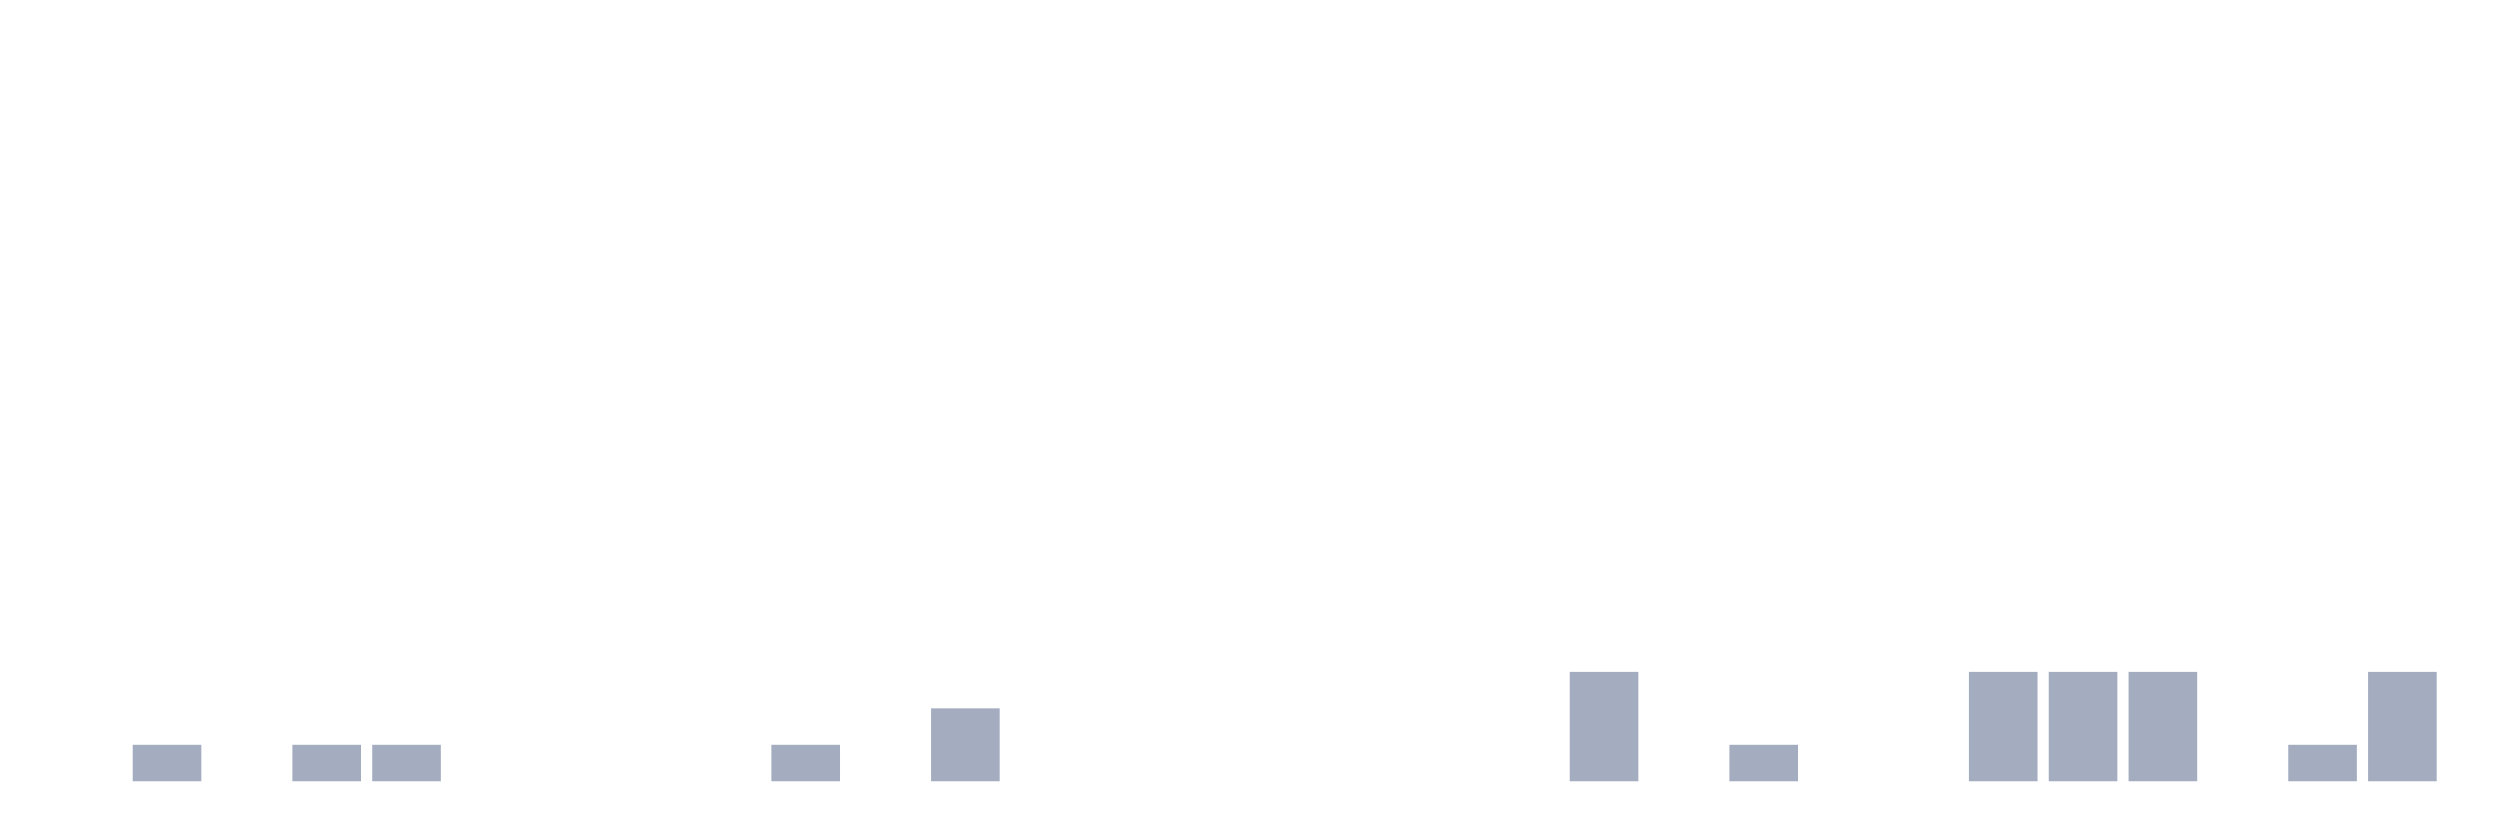
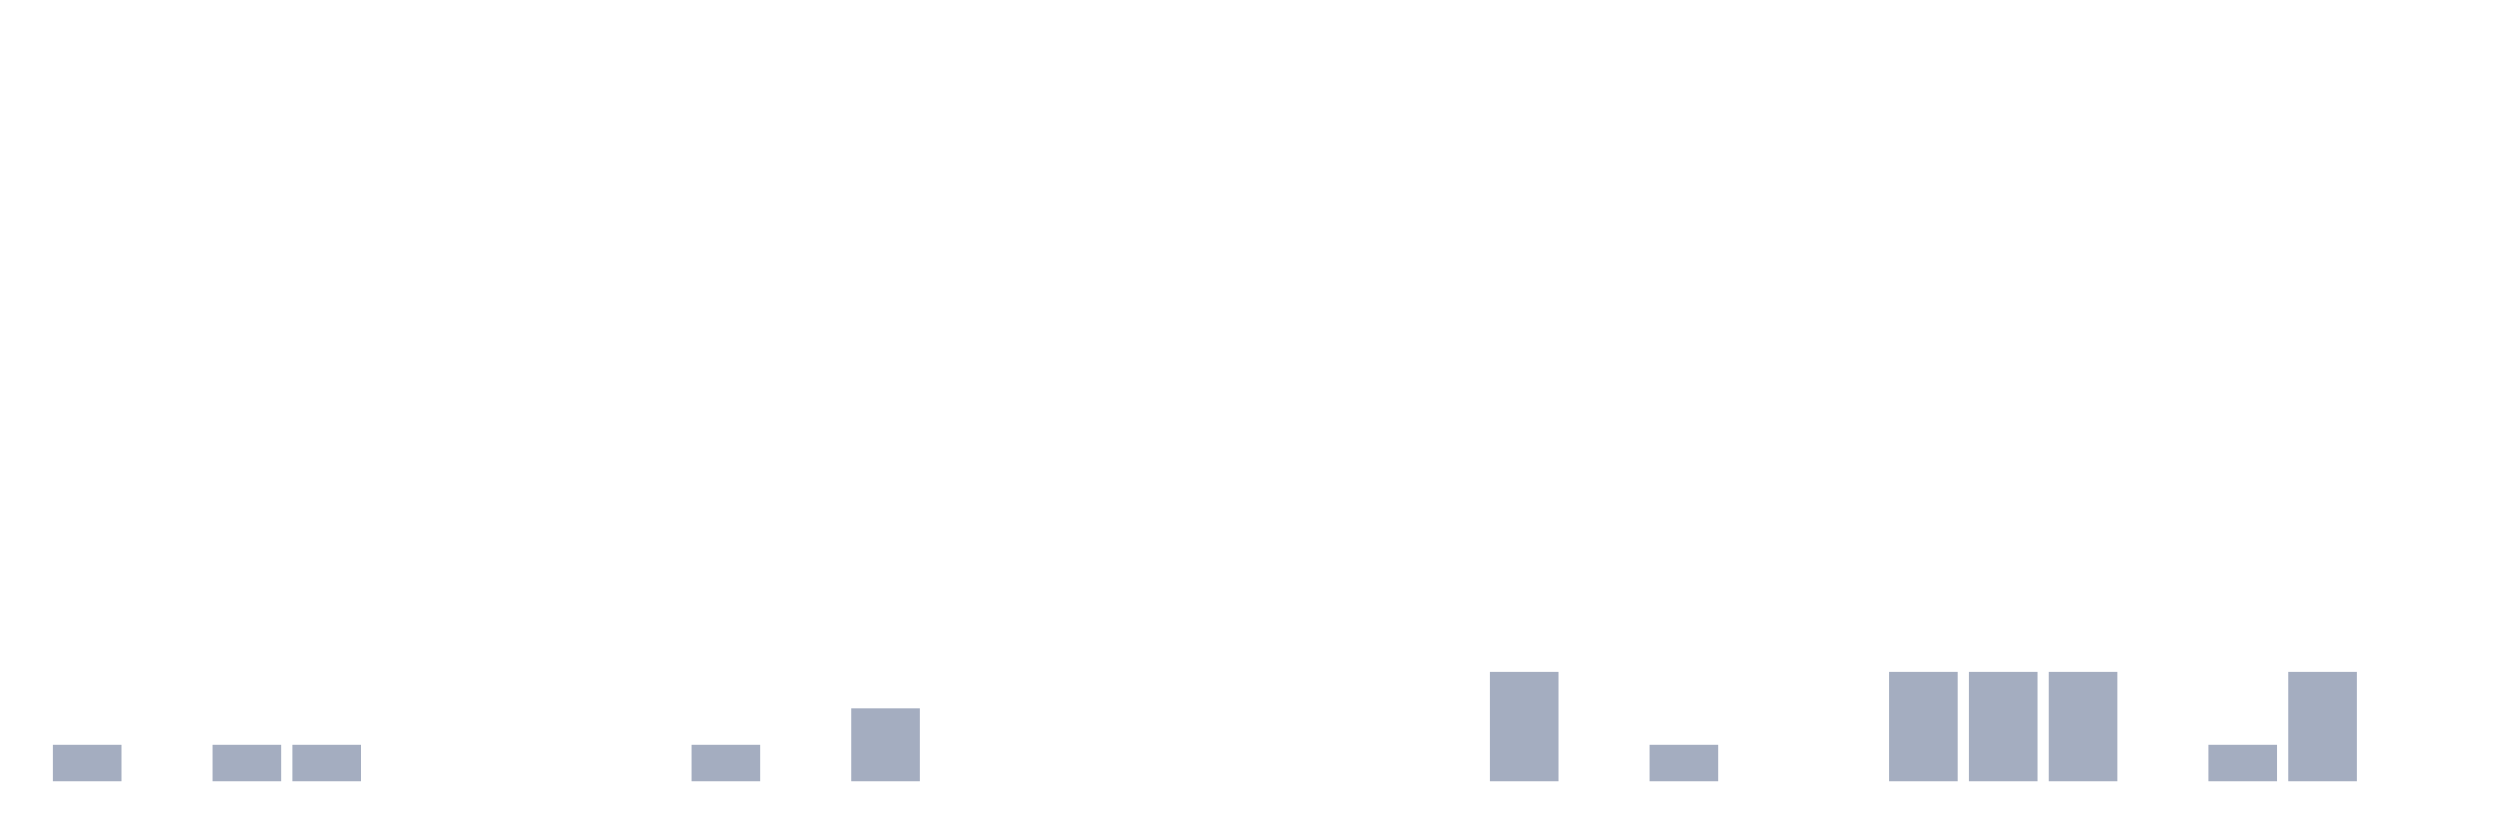
<svg xmlns="http://www.w3.org/2000/svg" viewBox="0 0 480 160">
  <g transform="translate(10,10)">
-     <rect class="bar" x="0.153" width="13.175" y="140" height="0" fill="rgb(164,173,192)" />
-     <rect class="bar" x="15.482" width="13.175" y="133" height="7" fill="rgb(164,173,192)" />
-     <rect class="bar" x="30.81" width="13.175" y="140" height="0" fill="rgb(164,173,192)" />
+     <rect class="bar" x="0.153" width="13.175" y="133" height="7" fill="rgb(164,173,192)" />
+     <rect class="bar" x="15.482" width="13.175" y="140" height="0" fill="rgb(164,173,192)" />
+     <rect class="bar" x="30.81" width="13.175" y="133" height="7" fill="rgb(164,173,192)" />
    <rect class="bar" x="46.138" width="13.175" y="133" height="7" fill="rgb(164,173,192)" />
-     <rect class="bar" x="61.466" width="13.175" y="133" height="7" fill="rgb(164,173,192)" />
+     <rect class="bar" x="61.466" width="13.175" y="140" height="0" fill="rgb(164,173,192)" />
    <rect class="bar" x="76.794" width="13.175" y="140" height="0" fill="rgb(164,173,192)" />
    <rect class="bar" x="92.123" width="13.175" y="140" height="0" fill="rgb(164,173,192)" />
    <rect class="bar" x="107.451" width="13.175" y="140" height="0" fill="rgb(164,173,192)" />
-     <rect class="bar" x="122.779" width="13.175" y="140" height="0" fill="rgb(164,173,192)" />
-     <rect class="bar" x="138.107" width="13.175" y="133" height="7" fill="rgb(164,173,192)" />
-     <rect class="bar" x="153.436" width="13.175" y="140" height="0" fill="rgb(164,173,192)" />
-     <rect class="bar" x="168.764" width="13.175" y="126" height="14" fill="rgb(164,173,192)" />
+     <rect class="bar" x="122.779" width="13.175" y="133" height="7" fill="rgb(164,173,192)" />
+     <rect class="bar" x="138.107" width="13.175" y="140" height="0" fill="rgb(164,173,192)" />
+     <rect class="bar" x="153.436" width="13.175" y="126" height="14" fill="rgb(164,173,192)" />
+     <rect class="bar" x="168.764" width="13.175" y="140" height="0" fill="rgb(164,173,192)" />
    <rect class="bar" x="184.092" width="13.175" y="140" height="0" fill="rgb(164,173,192)" />
    <rect class="bar" x="199.42" width="13.175" y="140" height="0" fill="rgb(164,173,192)" />
    <rect class="bar" x="214.748" width="13.175" y="140" height="0" fill="rgb(164,173,192)" />
    <rect class="bar" x="230.077" width="13.175" y="140" height="0" fill="rgb(164,173,192)" />
    <rect class="bar" x="245.405" width="13.175" y="140" height="0" fill="rgb(164,173,192)" />
    <rect class="bar" x="260.733" width="13.175" y="140" height="0" fill="rgb(164,173,192)" />
-     <rect class="bar" x="276.061" width="13.175" y="140" height="0" fill="rgb(164,173,192)" />
-     <rect class="bar" x="291.39" width="13.175" y="119" height="21" fill="rgb(164,173,192)" />
-     <rect class="bar" x="306.718" width="13.175" y="140" height="0" fill="rgb(164,173,192)" />
-     <rect class="bar" x="322.046" width="13.175" y="133" height="7" fill="rgb(164,173,192)" />
+     <rect class="bar" x="276.061" width="13.175" y="119" height="21" fill="rgb(164,173,192)" />
+     <rect class="bar" x="291.39" width="13.175" y="140" height="0" fill="rgb(164,173,192)" />
+     <rect class="bar" x="306.718" width="13.175" y="133" height="7" fill="rgb(164,173,192)" />
+     <rect class="bar" x="322.046" width="13.175" y="140" height="0" fill="rgb(164,173,192)" />
    <rect class="bar" x="337.374" width="13.175" y="140" height="0" fill="rgb(164,173,192)" />
-     <rect class="bar" x="352.702" width="13.175" y="140" height="0" fill="rgb(164,173,192)" />
+     <rect class="bar" x="352.702" width="13.175" y="119" height="21" fill="rgb(164,173,192)" />
    <rect class="bar" x="368.031" width="13.175" y="119" height="21" fill="rgb(164,173,192)" />
    <rect class="bar" x="383.359" width="13.175" y="119" height="21" fill="rgb(164,173,192)" />
-     <rect class="bar" x="398.687" width="13.175" y="119" height="21" fill="rgb(164,173,192)" />
-     <rect class="bar" x="414.015" width="13.175" y="140" height="0" fill="rgb(164,173,192)" />
-     <rect class="bar" x="429.344" width="13.175" y="133" height="7" fill="rgb(164,173,192)" />
-     <rect class="bar" x="444.672" width="13.175" y="119" height="21" fill="rgb(164,173,192)" />
+     <rect class="bar" x="398.687" width="13.175" y="140" height="0" fill="rgb(164,173,192)" />
+     <rect class="bar" x="414.015" width="13.175" y="133" height="7" fill="rgb(164,173,192)" />
+     <rect class="bar" x="429.344" width="13.175" y="119" height="21" fill="rgb(164,173,192)" />
+     <rect class="bar" x="444.672" width="13.175" y="140" height="0" fill="rgb(164,173,192)" />
  </g>
</svg>
